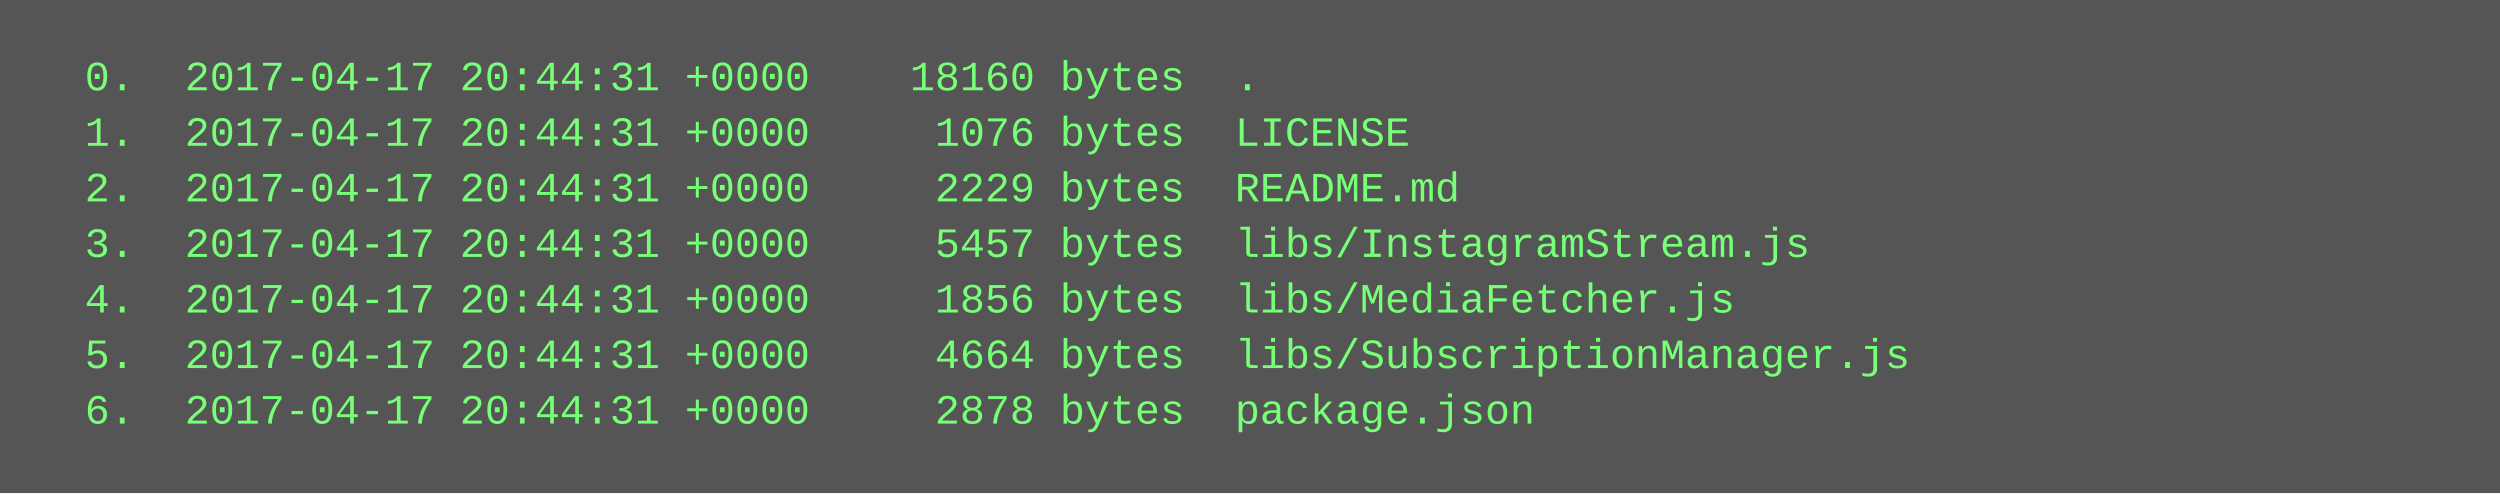
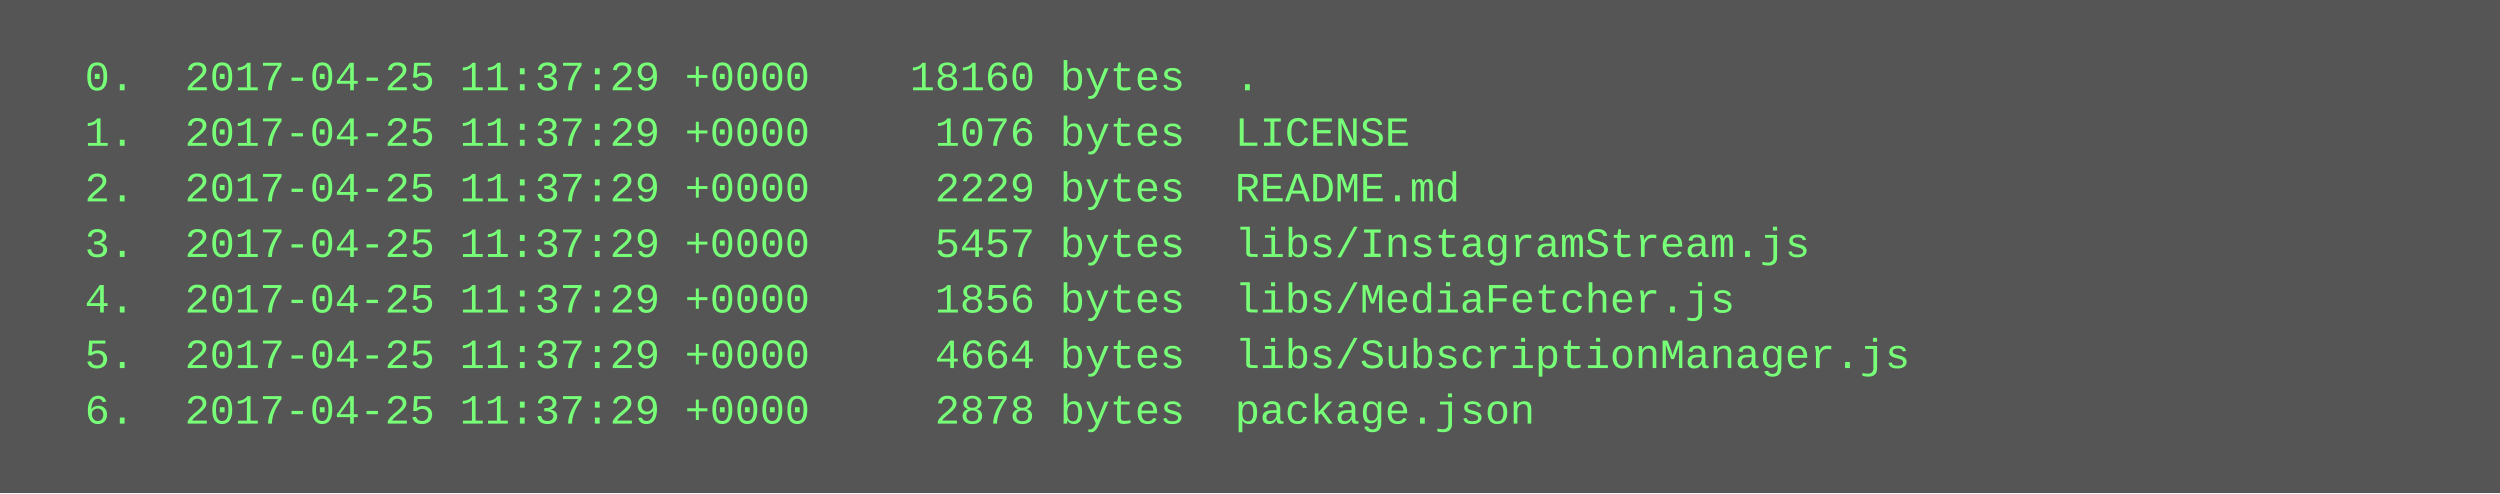
<svg xmlns="http://www.w3.org/2000/svg" height="142" width="720">
  <rect height="142" fill="#555" width="720" />
  <text fill="#7f7" font-family="Courier New" font-size="12" xml:space="preserve">
-     <tspan x="10" y="26">  0.  2017-04-17 20:44:31 +0000    18160 bytes  .</tspan>
-     <tspan x="10" y="42">  1.  2017-04-17 20:44:31 +0000     1076 bytes  LICENSE</tspan>
-     <tspan x="10" y="58">  2.  2017-04-17 20:44:31 +0000     2229 bytes  README.md</tspan>
-     <tspan x="10" y="74">  3.  2017-04-17 20:44:31 +0000     5457 bytes  libs/InstagramStream.js</tspan>
-     <tspan x="10" y="90">  4.  2017-04-17 20:44:31 +0000     1856 bytes  libs/MediaFetcher.js</tspan>
-     <tspan x="10" y="106">  5.  2017-04-17 20:44:31 +0000     4664 bytes  libs/SubscriptionManager.js</tspan>
-     <tspan x="10" y="122">  6.  2017-04-17 20:44:31 +0000     2878 bytes  package.json</tspan>
+     <tspan x="10" y="26">  0.  2017-04-25 11:37:29 +0000    18160 bytes  .</tspan>
+     <tspan x="10" y="42">  1.  2017-04-25 11:37:29 +0000     1076 bytes  LICENSE</tspan>
+     <tspan x="10" y="58">  2.  2017-04-25 11:37:29 +0000     2229 bytes  README.md</tspan>
+     <tspan x="10" y="74">  3.  2017-04-25 11:37:29 +0000     5457 bytes  libs/InstagramStream.js</tspan>
+     <tspan x="10" y="90">  4.  2017-04-25 11:37:29 +0000     1856 bytes  libs/MediaFetcher.js</tspan>
+     <tspan x="10" y="106">  5.  2017-04-25 11:37:29 +0000     4664 bytes  libs/SubscriptionManager.js</tspan>
+     <tspan x="10" y="122">  6.  2017-04-25 11:37:29 +0000     2878 bytes  package.json</tspan>
  </text>
</svg>
